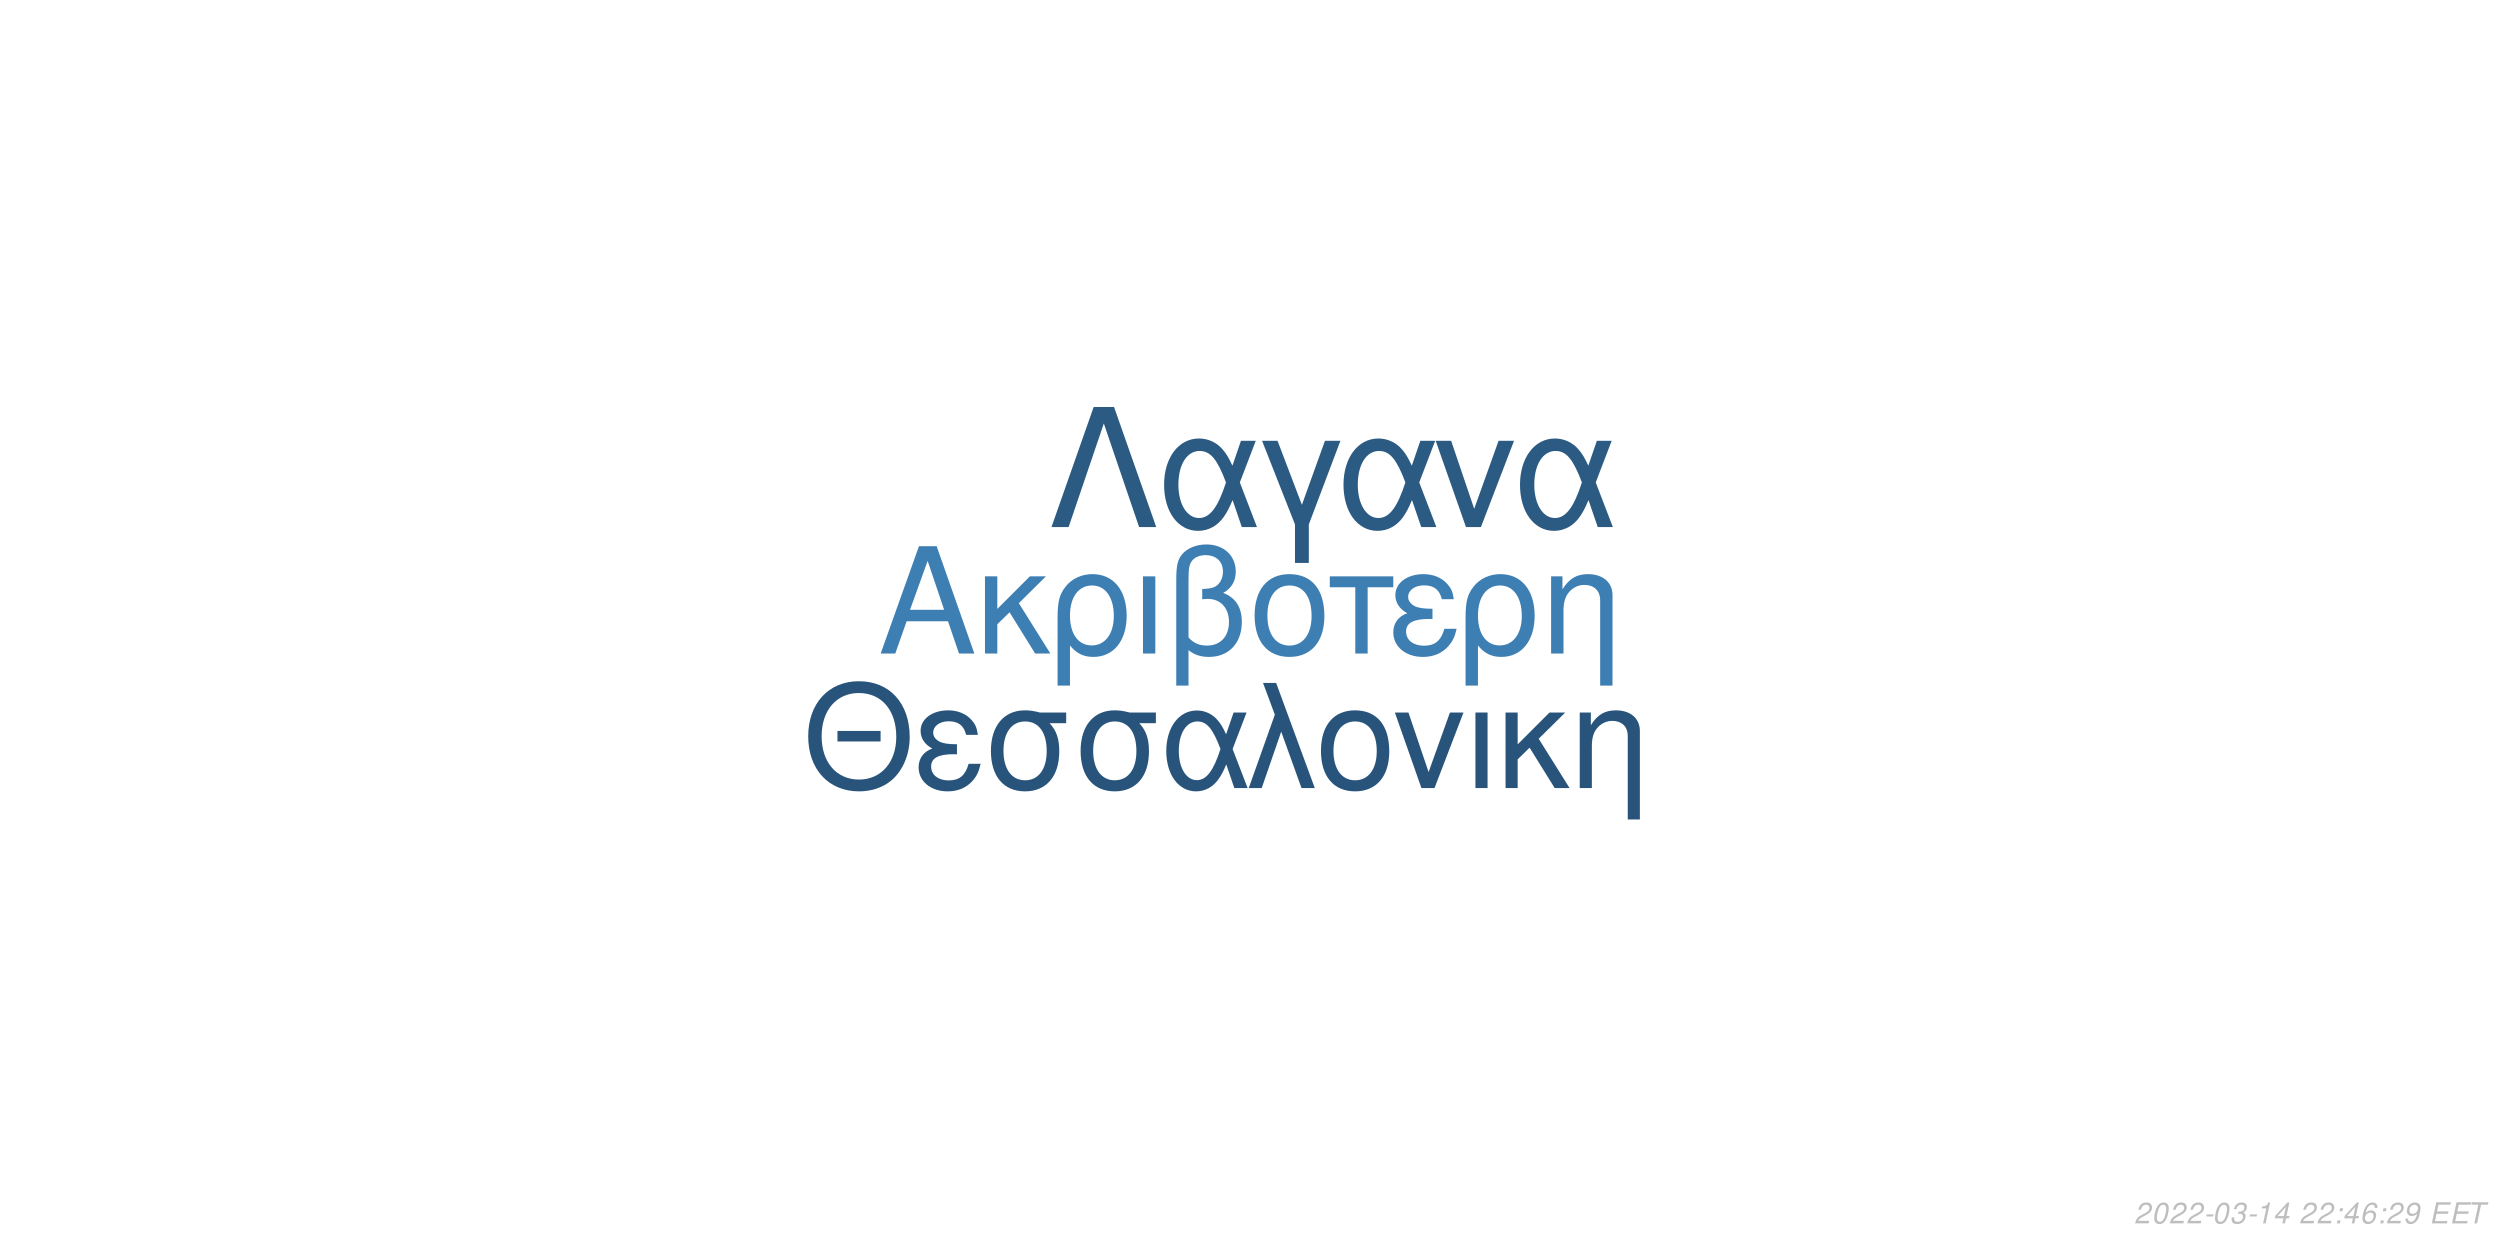
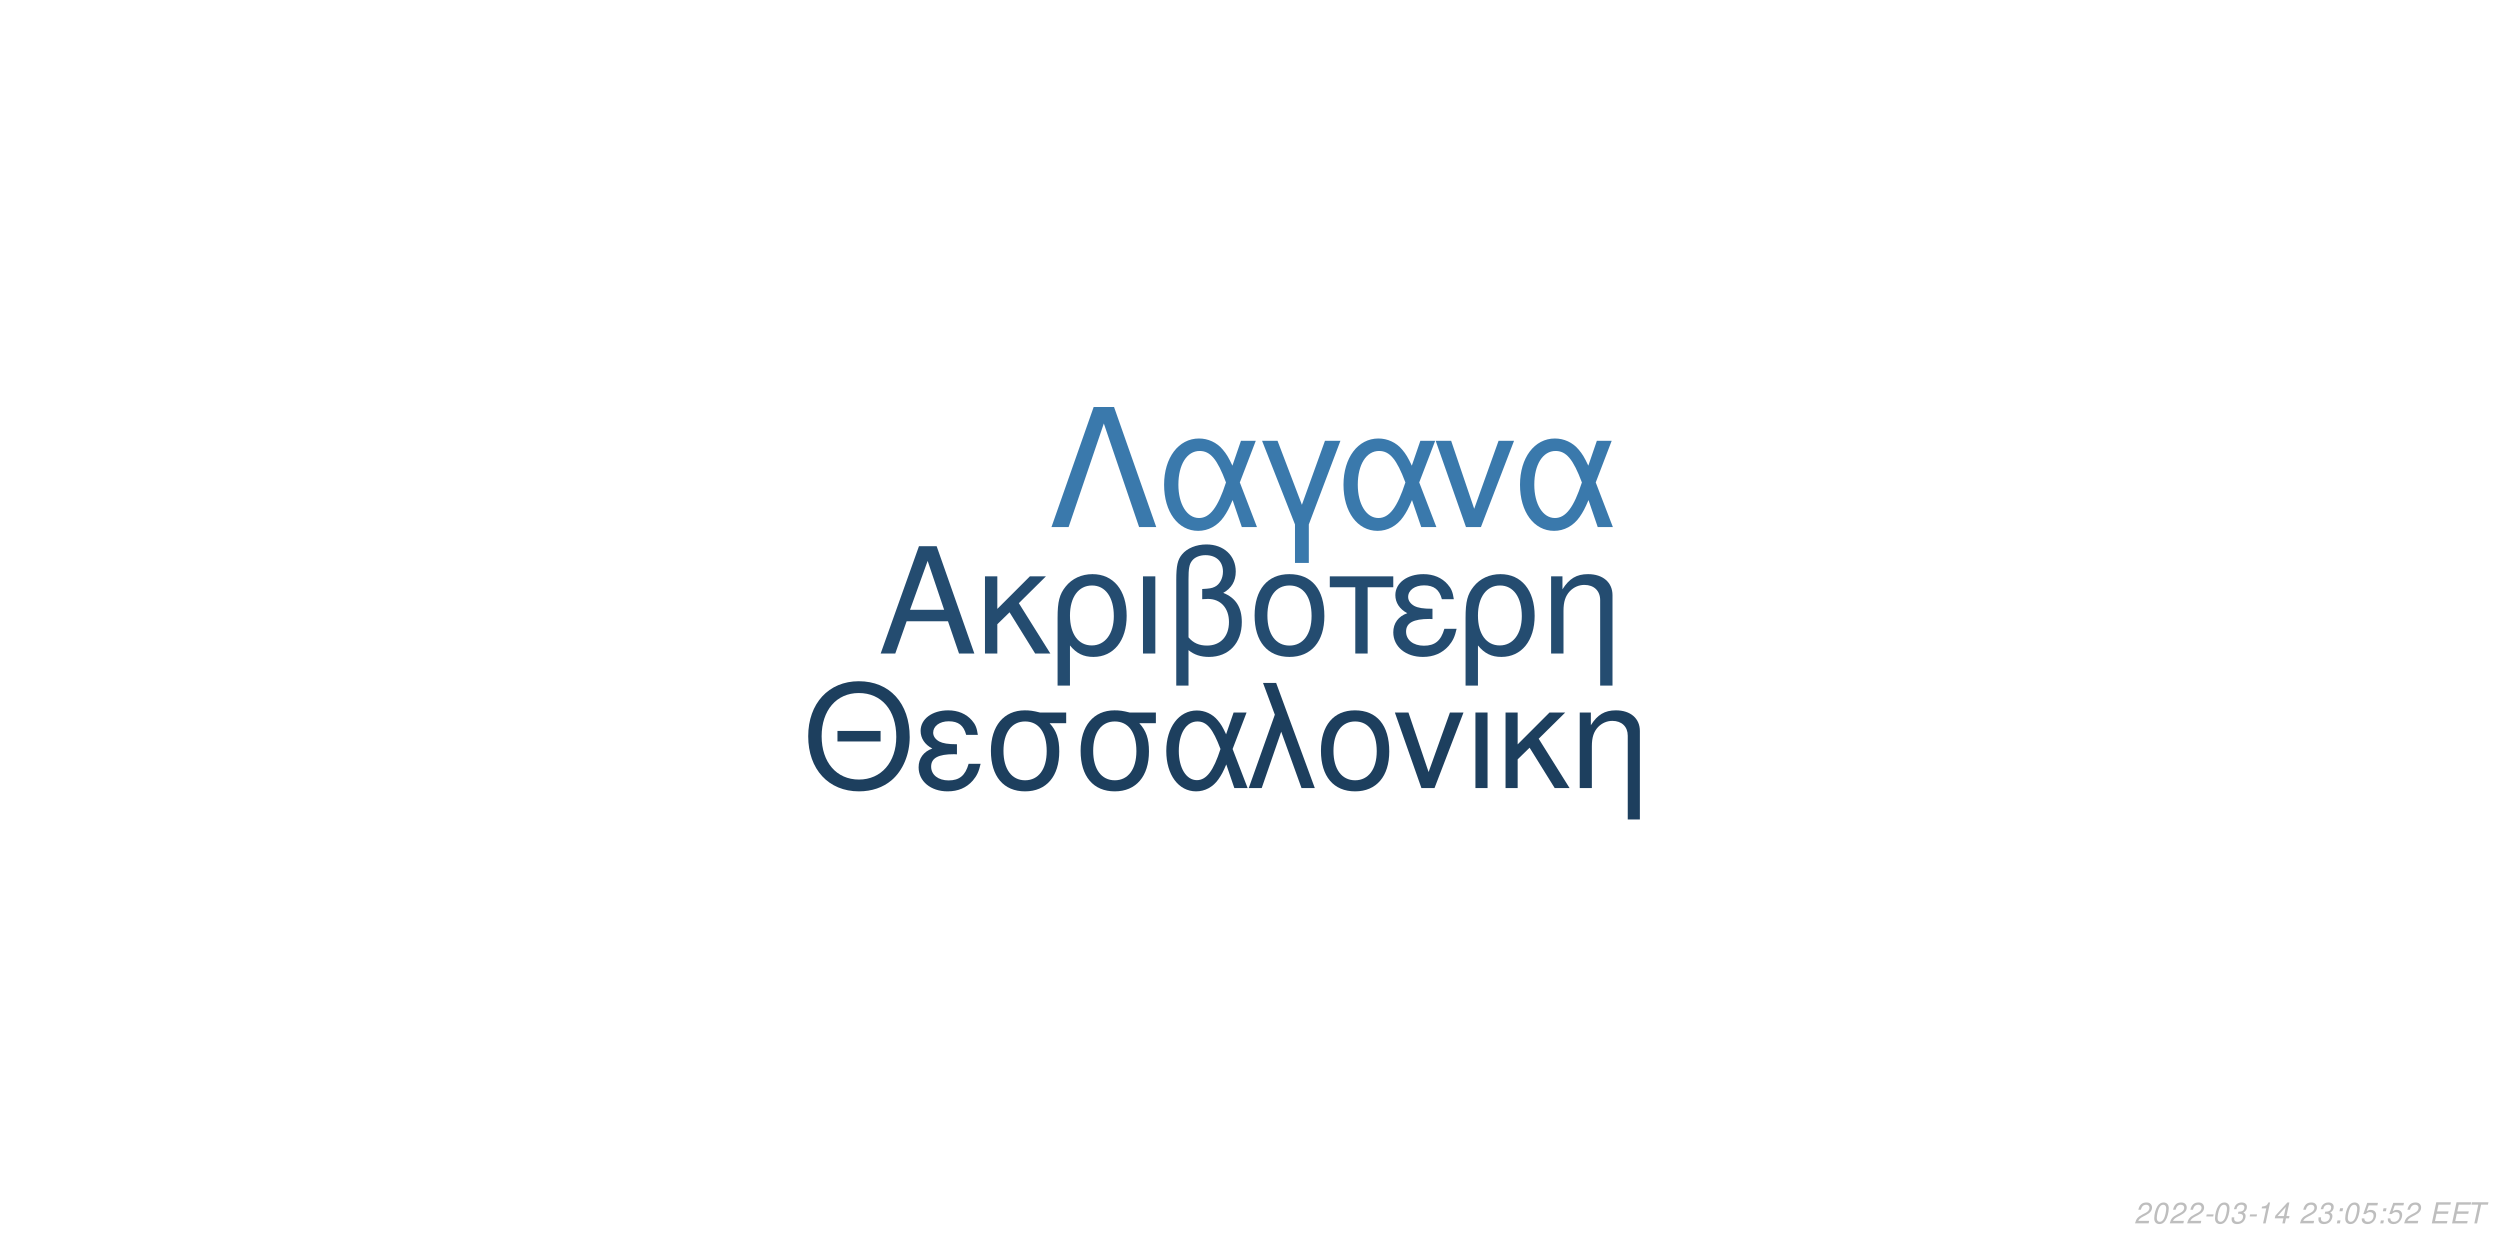
<svg xmlns="http://www.w3.org/2000/svg" xmlns:xlink="http://www.w3.org/1999/xlink" width="864pt" height="432pt" viewBox="0 0 864 432" version="1.1">
  <defs>
    <g>
      <symbol overflow="visible" id="glyph0-0">
        <path style="stroke:none;" d="" />
      </symbol>
      <symbol overflow="visible" id="glyph0-1">
        <path style="stroke:none;" d="M 24.125 -11.141 L 27.938 0 L 33.234 0 L 20.203 -37.094 L 14.094 -37.094 L 0.859 0 L 5.906 0 L 9.828 -11.141 Z M 22.797 -15.109 L 11 -15.109 L 17.094 -32.016 Z M 22.797 -15.109 " />
      </symbol>
      <symbol overflow="visible" id="glyph0-2">
        <path style="stroke:none;" d="M 7.172 -15.422 L 7.172 -26.672 L 2.906 -26.672 L 2.906 0 L 7.172 0 L 7.172 -10.125 L 11.406 -14.25 L 20.25 0 L 25.5 0 L 14.609 -17.406 L 23.969 -26.672 L 18.422 -26.672 Z M 7.172 -15.422 " />
      </symbol>
      <symbol overflow="visible" id="glyph0-3">
        <path style="stroke:none;" d="M 3 11.094 L 7.281 11.094 L 7.281 -2.797 C 9.516 -0.047 11.953 1.172 15.375 1.172 C 22.344 1.172 26.875 -4.422 26.875 -13.031 C 26.875 -21.891 22.297 -27.438 15.062 -27.438 C 11.297 -27.438 7.984 -25.906 5.797 -23.156 C 3.672 -20.516 3 -17.969 3 -12.359 Z M 14.906 -23.516 C 19.547 -23.516 22.438 -19.438 22.438 -12.922 C 22.438 -6.812 19.391 -2.797 14.812 -2.797 C 10.172 -2.797 7.281 -6.766 7.281 -13.125 C 7.281 -19.484 10.234 -23.516 14.906 -23.516 Z M 14.906 -23.516 " />
      </symbol>
      <symbol overflow="visible" id="glyph0-4">
        <path style="stroke:none;" d="M 3.516 0 L 7.781 0 L 7.781 -26.672 L 3.516 -26.672 Z M 3.516 0 " />
      </symbol>
      <symbol overflow="visible" id="glyph0-5">
        <path style="stroke:none;" d="M 4.016 11.094 L 8.25 11.094 L 8.25 -1.172 C 10.172 0.406 12.422 1.172 15.312 1.172 C 22.188 1.172 26.672 -3.609 26.672 -10.891 C 26.672 -15.984 24.578 -19.234 20.25 -20.969 C 23.109 -22.547 24.578 -25.031 24.578 -28.344 C 24.578 -33.844 20.406 -37.703 14.453 -37.703 C 10.938 -37.703 7.734 -36.391 6 -34.25 C 4.484 -32.422 4.016 -30.328 4.016 -25.391 Z M 8.25 -25.656 C 8.25 -29.359 8.5 -30.844 9.469 -32.062 C 10.375 -33.281 12.156 -34 14.094 -34 C 17.812 -34 20.156 -31.812 20.156 -28.297 C 20.156 -25.953 18.984 -23.812 17.297 -23.047 C 16.281 -22.547 15.469 -22.438 12.984 -22.297 L 12.984 -18.781 C 13.734 -18.828 14.344 -18.875 14.969 -18.875 C 19.344 -18.875 22.234 -15.719 22.234 -10.891 C 22.234 -5.906 19.281 -2.75 14.656 -2.75 C 11.953 -2.75 9.922 -3.609 8.25 -5.594 Z M 8.25 -25.656 " />
      </symbol>
      <symbol overflow="visible" id="glyph0-6">
        <path style="stroke:none;" d="M 14.094 -27.438 C 6.562 -27.438 2.094 -22.094 2.094 -13.125 C 2.094 -4.125 6.562 1.172 14.141 1.172 C 21.672 1.172 26.203 -4.172 26.203 -12.922 C 26.203 -22.188 21.828 -27.438 14.094 -27.438 Z M 14.141 -23.516 C 18.938 -23.516 21.781 -19.594 21.781 -12.984 C 21.781 -6.672 18.828 -2.75 14.141 -2.75 C 9.422 -2.75 6.516 -6.672 6.516 -13.125 C 6.516 -19.594 9.422 -23.516 14.141 -23.516 Z M 14.141 -23.516 " />
      </symbol>
      <symbol overflow="visible" id="glyph0-7">
        <path style="stroke:none;" d="M 7.891 0 L 12.156 0 L 12.156 -22.906 L 21.016 -22.906 L 21.016 -26.672 L -0.922 -26.672 L -0.922 -22.906 L 7.891 -22.906 Z M 7.891 0 " />
      </symbol>
      <symbol overflow="visible" id="glyph0-8">
        <path style="stroke:none;" d="M 14.562 -15.469 C 11.344 -15.469 9.562 -15.781 8.297 -16.438 C 6.922 -17.203 6.156 -18.328 6.156 -19.547 C 6.156 -21.891 8.453 -23.562 11.656 -23.562 C 15.062 -23.562 16.953 -22.094 17.812 -18.781 L 21.938 -18.781 C 21.578 -21.266 21.062 -22.5 19.797 -23.922 C 17.812 -26.203 14.906 -27.438 11.453 -27.438 C 5.797 -27.438 1.734 -24.375 1.734 -20.203 C 1.734 -17.609 3.156 -15.375 5.859 -13.938 C 2.797 -12.875 1.016 -10.484 1.016 -7.328 C 1.016 -2.391 5.297 1.172 11.25 1.172 C 14.969 1.172 17.906 -0.109 20.156 -2.641 C 21.578 -4.328 22.297 -5.797 22.906 -8.547 L 18.672 -8.547 C 17.5 -4.422 15.422 -2.703 11.609 -2.703 C 7.938 -2.703 5.438 -4.688 5.438 -7.578 C 5.438 -10.578 7.938 -11.953 13.484 -11.953 C 13.641 -11.953 14.094 -11.953 14.562 -11.906 Z M 14.562 -15.469 " />
      </symbol>
      <symbol overflow="visible" id="glyph0-9">
        <path style="stroke:none;" d="M 3.562 -26.672 L 3.562 0 L 7.844 0 L 7.844 -14.703 C 7.844 -17.906 8.5 -19.891 10.031 -21.531 C 11.406 -22.953 13.188 -23.719 15.062 -23.719 C 18.375 -23.719 20.516 -21.672 20.516 -18.469 L 20.516 11.094 L 24.781 11.094 L 24.781 -20.156 C 24.781 -24.578 21.469 -27.438 16.328 -27.438 C 12.359 -27.438 9.828 -25.906 7.484 -22.188 L 7.484 -26.672 Z M 3.562 -26.672 " />
      </symbol>
      <symbol overflow="visible" id="glyph1-0">
        <path style="stroke:none;" d="" />
      </symbol>
      <symbol overflow="visible" id="glyph1-1">
        <path style="stroke:none;" d="M 26.859 -19.734 L 11.953 -19.734 L 11.953 -16.094 L 26.859 -16.094 Z M 19.328 -36.922 C 8.922 -36.922 1.844 -29.25 1.844 -17.891 C 1.844 -6.484 8.875 1.141 19.391 1.141 C 23.812 1.141 27.703 -0.203 30.641 -2.688 C 34.578 -6.031 36.922 -11.656 36.922 -17.594 C 36.922 -29.297 30 -36.922 19.328 -36.922 Z M 19.328 -32.844 C 27.203 -32.844 32.281 -26.906 32.281 -17.688 C 32.281 -8.922 27.062 -2.938 19.391 -2.938 C 11.609 -2.938 6.484 -8.922 6.484 -17.891 C 6.484 -26.859 11.609 -32.844 19.328 -32.844 Z M 19.328 -32.844 " />
      </symbol>
      <symbol overflow="visible" id="glyph1-2">
        <path style="stroke:none;" d="M 14.25 -15.141 C 11.109 -15.141 9.375 -15.453 8.125 -16.094 C 6.781 -16.844 6.031 -17.938 6.031 -19.141 C 6.031 -21.422 8.266 -23.078 11.406 -23.078 C 14.75 -23.078 16.594 -21.625 17.438 -18.391 L 21.469 -18.391 C 21.125 -20.828 20.625 -22.031 19.391 -23.422 C 17.438 -25.656 14.594 -26.859 11.219 -26.859 C 5.688 -26.859 1.688 -23.875 1.688 -19.781 C 1.688 -17.234 3.094 -15.047 5.734 -13.656 C 2.734 -12.609 1 -10.266 1 -7.172 C 1 -2.344 5.188 1.141 11.016 1.141 C 14.656 1.141 17.547 -0.094 19.734 -2.594 C 21.125 -4.234 21.828 -5.688 22.422 -8.375 L 18.281 -8.375 C 17.141 -4.328 15.094 -2.641 11.359 -2.641 C 7.766 -2.641 5.328 -4.578 5.328 -7.422 C 5.328 -10.359 7.766 -11.703 13.203 -11.703 C 13.359 -11.703 13.797 -11.703 14.25 -11.656 Z M 14.25 -15.141 " />
      </symbol>
      <symbol overflow="visible" id="glyph1-3">
        <path style="stroke:none;" d="M 29 -26.109 L 19.938 -26.109 C 17.594 -26.703 16.438 -26.859 14.703 -26.859 C 7.469 -26.859 2.984 -21.469 2.984 -12.859 C 2.984 -4.031 7.375 1.141 14.797 1.141 C 22.172 1.141 26.609 -4.078 26.609 -12.656 C 26.609 -17.047 25.656 -19.828 23.266 -22.422 L 29 -22.422 Z M 14.797 -23.016 C 19.531 -23.016 22.266 -19.234 22.266 -12.75 C 22.266 -6.531 19.438 -2.688 14.797 -2.688 C 10.172 -2.688 7.328 -6.531 7.328 -12.859 C 7.328 -19.188 10.172 -23.016 14.797 -23.016 Z M 14.797 -23.016 " />
      </symbol>
      <symbol overflow="visible" id="glyph1-4">
        <path style="stroke:none;" d="M 29.344 -26.109 L 24.859 -26.109 L 22.266 -18.578 C 21.125 -21.031 20.484 -22.125 19.328 -23.469 C 17.547 -25.609 14.906 -26.812 12.156 -26.812 C 5.984 -26.812 1.594 -20.984 1.594 -12.812 C 1.594 -4.578 5.828 1.141 11.906 1.141 C 14.953 1.141 17.734 -0.344 19.625 -3.047 C 20.672 -4.531 21.281 -5.688 22.328 -8.172 L 25.109 0 L 29.703 0 L 24.516 -13.5 Z M 20.328 -13.5 C 17.891 -5.922 15.453 -2.734 12.156 -2.734 C 8.516 -2.734 5.922 -6.922 5.922 -12.812 C 5.922 -18.938 8.516 -23.016 12.359 -23.016 C 15.594 -23.016 17.688 -20.531 20.328 -13.5 Z M 20.328 -13.5 " />
      </symbol>
      <symbol overflow="visible" id="glyph1-5">
        <path style="stroke:none;" d="M 1.094 0 L 5.578 0 L 12.312 -19.484 L 19.328 0 L 23.922 0 L 10.562 -36.328 L 6.031 -36.328 L 10.109 -25.359 Z M 1.094 0 " />
      </symbol>
      <symbol overflow="visible" id="glyph1-6">
        <path style="stroke:none;" d="M 13.797 -26.859 C 6.422 -26.859 2.047 -21.625 2.047 -12.859 C 2.047 -4.031 6.422 1.141 13.859 1.141 C 21.234 1.141 25.656 -4.078 25.656 -12.656 C 25.656 -21.719 21.375 -26.859 13.797 -26.859 Z M 13.859 -23.016 C 18.531 -23.016 21.328 -19.188 21.328 -12.703 C 21.328 -6.531 18.438 -2.688 13.859 -2.688 C 9.219 -2.688 6.375 -6.531 6.375 -12.859 C 6.375 -19.188 9.219 -23.016 13.859 -23.016 Z M 13.859 -23.016 " />
      </symbol>
      <symbol overflow="visible" id="glyph1-7">
        <path style="stroke:none;" d="M 14.297 0 L 24.312 -26.109 L 19.625 -26.109 L 12.25 -5.531 L 5.281 -26.109 L 0.594 -26.109 L 9.766 0 Z M 14.297 0 " />
      </symbol>
      <symbol overflow="visible" id="glyph1-8">
        <path style="stroke:none;" d="M 3.438 0 L 7.625 0 L 7.625 -26.109 L 3.438 -26.109 Z M 3.438 0 " />
      </symbol>
      <symbol overflow="visible" id="glyph1-9">
        <path style="stroke:none;" d="M 7.031 -15.094 L 7.031 -26.109 L 2.844 -26.109 L 2.844 0 L 7.031 0 L 7.031 -9.922 L 11.156 -13.953 L 19.828 0 L 24.969 0 L 14.297 -17.047 L 23.469 -26.109 L 18.031 -26.109 Z M 7.031 -15.094 " />
      </symbol>
      <symbol overflow="visible" id="glyph1-10">
        <path style="stroke:none;" d="M 3.484 -26.109 L 3.484 0 L 7.672 0 L 7.672 -14.406 C 7.672 -17.547 8.328 -19.484 9.812 -21.078 C 11.156 -22.469 12.906 -23.219 14.75 -23.219 C 17.984 -23.219 20.078 -21.234 20.078 -18.094 L 20.078 10.859 L 24.266 10.859 L 24.266 -19.734 C 24.266 -24.062 21.031 -26.859 16 -26.859 C 12.109 -26.859 9.609 -25.359 7.328 -21.719 L 7.328 -26.109 Z M 3.484 -26.109 " />
      </symbol>
      <symbol overflow="visible" id="glyph2-0">
        <path style="stroke:none;" d="" />
      </symbol>
      <symbol overflow="visible" id="glyph2-1">
        <path style="stroke:none;" d="M 22.531 -41.484 L 15.484 -41.484 L 0.906 0 L 6.828 0 L 19 -35.797 L 31.188 0 L 37.109 0 Z M 22.531 -41.484 " />
      </symbol>
      <symbol overflow="visible" id="glyph2-2">
        <path style="stroke:none;" d="M 33.516 -29.812 L 28.391 -29.812 L 25.438 -21.219 C 24.125 -24.016 23.391 -25.266 22.078 -26.797 C 20.031 -29.25 17.016 -30.609 13.891 -30.609 C 6.828 -30.609 1.828 -23.953 1.828 -14.625 C 1.828 -5.234 6.656 1.312 13.594 1.312 C 17.078 1.312 20.266 -0.391 22.422 -3.469 C 23.609 -5.172 24.297 -6.484 25.5 -9.328 L 28.688 0 L 33.922 0 L 28 -15.422 Z M 23.219 -15.422 C 20.422 -6.766 17.641 -3.125 13.891 -3.125 C 9.734 -3.125 6.766 -7.906 6.766 -14.625 C 6.766 -21.625 9.734 -26.297 14.109 -26.297 C 17.812 -26.297 20.203 -23.453 23.219 -15.422 Z M 23.219 -15.422 " />
      </symbol>
      <symbol overflow="visible" id="glyph2-3">
        <path style="stroke:none;" d="M 12.062 12.406 L 16.844 12.406 L 16.844 -0.906 L 27.766 -29.812 L 22.422 -29.812 L 14.453 -7.688 L 6.031 -29.812 L 0.688 -29.812 L 12.062 -0.906 Z M 12.062 12.406 " />
      </symbol>
      <symbol overflow="visible" id="glyph2-4">
        <path style="stroke:none;" d="M 16.328 0 L 27.766 -29.812 L 22.422 -29.812 L 14 -6.312 L 6.031 -29.812 L 0.688 -29.812 L 11.156 0 Z M 16.328 0 " />
      </symbol>
      <symbol overflow="visible" id="glyph3-0">
        <path style="stroke:none;" d="" />
      </symbol>
      <symbol overflow="visible" id="glyph3-1">
        <path style="stroke:none;" d="M 5.234 -0.875 L 1.469 -0.875 C 1.641 -1.375 2.203 -1.891 3.109 -2.344 L 4.234 -2.938 C 5.562 -3.625 6.219 -4.469 6.219 -5.484 C 6.219 -5.938 6.062 -6.359 5.797 -6.656 C 5.469 -7.047 4.984 -7.234 4.312 -7.234 C 2.766 -7.234 1.891 -6.453 1.484 -4.734 L 2.375 -4.734 C 2.484 -5.188 2.609 -5.484 2.797 -5.75 C 3.094 -6.203 3.609 -6.453 4.188 -6.453 C 4.891 -6.453 5.344 -6.031 5.344 -5.375 C 5.344 -4.703 4.859 -4.094 4.016 -3.656 L 2.984 -3.125 C 1.234 -2.188 0.797 -1.656 0.344 -0.016 L 5.047 -0.016 Z M 5.234 -0.875 " />
      </symbol>
      <symbol overflow="visible" id="glyph3-2">
        <path style="stroke:none;" d="M 4.203 -7.234 C 3.375 -7.234 2.688 -6.812 2.125 -5.984 C 1.484 -5.047 0.984 -3.188 0.984 -1.734 C 0.984 -1.109 1.172 -0.562 1.484 -0.266 C 1.797 0.047 2.281 0.234 2.766 0.234 C 3.625 0.234 4.281 -0.156 4.859 -1.016 C 5.516 -1.953 6 -3.797 6 -5.266 C 6 -6.5 5.328 -7.234 4.203 -7.234 Z M 4.094 -6.453 C 4.734 -6.453 5.125 -5.984 5.125 -5.156 C 5.125 -4.203 4.781 -2.625 4.406 -1.812 C 3.984 -0.938 3.516 -0.547 2.875 -0.547 C 2.25 -0.547 1.875 -1.031 1.875 -1.828 C 1.875 -2.797 2.203 -4.344 2.594 -5.203 C 2.984 -6.047 3.453 -6.453 4.094 -6.453 Z M 4.094 -6.453 " />
      </symbol>
      <symbol overflow="visible" id="glyph3-3">
        <path style="stroke:none;" d="M 3.516 -3.125 L 1.125 -3.125 L 0.969 -2.406 L 3.359 -2.406 Z M 3.516 -3.125 " />
      </symbol>
      <symbol overflow="visible" id="glyph3-4">
        <path style="stroke:none;" d="M 2.922 -3.312 C 3.125 -3.344 3.234 -3.344 3.375 -3.344 C 4.203 -3.344 4.688 -3 4.688 -2.406 C 4.688 -1.312 3.906 -0.547 2.781 -0.547 C 2.047 -0.547 1.594 -0.938 1.594 -1.562 C 1.594 -1.719 1.609 -1.844 1.656 -2.094 L 0.766 -2.094 C 0.734 -1.797 0.719 -1.641 0.719 -1.469 C 0.719 -0.375 1.406 0.234 2.641 0.234 C 3.547 0.234 4.297 -0.078 4.812 -0.656 C 5.266 -1.156 5.562 -1.875 5.562 -2.547 C 5.562 -3.125 5.344 -3.453 4.797 -3.734 C 5.641 -4.234 6.016 -4.844 6.016 -5.734 C 6.016 -6.656 5.312 -7.234 4.203 -7.234 C 3.375 -7.234 2.672 -6.938 2.188 -6.375 C 1.891 -6.031 1.703 -5.641 1.516 -4.906 L 2.391 -4.906 C 2.5 -5.359 2.594 -5.594 2.734 -5.812 C 3.047 -6.234 3.516 -6.453 4.078 -6.453 C 4.734 -6.453 5.141 -6.125 5.141 -5.578 C 5.141 -5.188 5.016 -4.797 4.797 -4.547 C 4.516 -4.234 4 -4.062 3.266 -4.062 L 3.078 -4.062 Z M 2.922 -3.312 " />
      </symbol>
      <symbol overflow="visible" id="glyph3-5">
        <path style="stroke:none;" d="M 3.703 -5.188 L 2.594 0 L 3.469 0 L 5.016 -7.234 L 4.438 -7.234 C 3.906 -6.156 3.688 -6.016 2.234 -5.812 L 2.109 -5.188 Z M 3.703 -5.188 " />
      </symbol>
      <symbol overflow="visible" id="glyph3-6">
        <path style="stroke:none;" d="M 3.625 -1.75 L 3.266 0 L 4.141 0 L 4.516 -1.75 L 5.562 -1.75 L 5.734 -2.531 L 4.688 -2.531 L 5.688 -7.234 L 5.016 -7.234 L 0.844 -2.672 L 0.641 -1.75 Z M 3.797 -2.531 L 1.594 -2.531 L 4.469 -5.703 Z M 3.797 -2.531 " />
      </symbol>
      <symbol overflow="visible" id="glyph3-7">
        <path style="stroke:none;" d="" />
      </symbol>
      <symbol overflow="visible" id="glyph3-8">
        <path style="stroke:none;" d="M 2.359 -1.031 L 1.312 -1.031 L 1.094 0 L 2.141 0 Z M 3.266 -5.234 L 2.219 -5.234 L 2 -4.203 L 3.047 -4.203 Z M 3.266 -5.234 " />
      </symbol>
      <symbol overflow="visible" id="glyph3-9">
-         <path style="stroke:none;" d="M 6.125 -5.344 L 6.141 -5.625 C 6.141 -6.609 5.453 -7.234 4.391 -7.234 C 3.438 -7.234 2.641 -6.719 2.016 -5.703 C 1.422 -4.781 0.938 -2.953 0.938 -1.688 C 0.938 -0.516 1.688 0.234 2.859 0.234 C 3.703 0.234 4.438 -0.156 5 -0.875 C 5.406 -1.422 5.672 -2.156 5.672 -2.766 C 5.672 -3.812 4.969 -4.5 3.906 -4.5 C 3.234 -4.5 2.672 -4.234 2.094 -3.625 C 2.406 -5.375 3.234 -6.453 4.25 -6.453 C 4.703 -6.453 5.062 -6.234 5.172 -5.844 C 5.203 -5.719 5.234 -5.578 5.25 -5.344 Z M 3.656 -3.734 C 4.344 -3.734 4.797 -3.281 4.797 -2.625 C 4.797 -1.469 3.984 -0.547 2.984 -0.547 C 2.297 -0.547 1.812 -1.047 1.812 -1.766 C 1.812 -2.859 2.625 -3.734 3.656 -3.734 Z M 3.656 -3.734 " />
+         <path style="stroke:none;" d="M 6.297 -7.094 L 2.594 -7.094 L 1.234 -3.234 L 2.047 -3.234 C 2.656 -3.766 2.938 -3.906 3.531 -3.906 C 4.328 -3.906 4.797 -3.453 4.797 -2.688 C 4.797 -1.438 3.969 -0.547 2.828 -0.547 C 2.031 -0.547 1.609 -0.938 1.578 -1.734 L 0.703 -1.734 L 0.703 -1.516 C 0.703 -0.938 0.844 -0.547 1.188 -0.266 C 1.562 0.062 2.078 0.234 2.703 0.234 C 3.656 0.234 4.391 -0.156 4.984 -0.922 C 5.422 -1.5 5.672 -2.234 5.672 -2.953 C 5.672 -4 4.938 -4.672 3.812 -4.672 C 3.328 -4.672 2.906 -4.547 2.406 -4.234 L 3.109 -6.219 L 6.109 -6.219 Z M 6.297 -7.094 " />
      </symbol>
      <symbol overflow="visible" id="glyph3-10">
-         <path style="stroke:none;" d="M 0.844 -1.656 C 0.844 -1.547 0.844 -1.438 0.844 -1.375 C 0.844 -0.406 1.531 0.234 2.578 0.234 C 3.203 0.234 3.766 0.016 4.297 -0.438 C 4.938 -1 5.312 -1.656 5.594 -2.719 C 5.844 -3.672 6.016 -4.766 6.016 -5.375 C 6.016 -5.844 5.844 -6.328 5.547 -6.656 C 5.203 -7.031 4.703 -7.234 4.062 -7.234 C 2.516 -7.234 1.297 -5.938 1.297 -4.266 C 1.297 -3.203 1.984 -2.547 3.047 -2.547 C 3.484 -2.547 3.953 -2.672 4.281 -2.891 C 4.406 -2.984 4.547 -3.078 4.828 -3.344 C 4.438 -1.484 3.703 -0.547 2.703 -0.547 C 2.109 -0.547 1.719 -0.938 1.719 -1.547 L 1.719 -1.656 Z M 3.953 -6.453 C 4.625 -6.453 5.141 -5.953 5.141 -5.281 C 5.141 -4.188 4.312 -3.312 3.297 -3.312 C 2.594 -3.312 2.172 -3.734 2.172 -4.453 C 2.172 -5.562 2.984 -6.453 3.953 -6.453 Z M 3.953 -6.453 " />
+         <path style="stroke:none;" d="M 2.547 -3.312 L 6.5 -3.312 L 6.688 -4.141 L 2.719 -4.141 L 3.219 -6.469 L 7.344 -6.469 L 7.516 -7.297 L 2.453 -7.297 L 0.906 0 L 6.125 0 L 6.297 -0.812 L 2.016 -0.812 Z M 2.547 -3.312 " />
      </symbol>
      <symbol overflow="visible" id="glyph3-11">
-         <path style="stroke:none;" d="M 2.547 -3.312 L 6.5 -3.312 L 6.688 -4.141 L 2.719 -4.141 L 3.219 -6.469 L 7.344 -6.469 L 7.516 -7.297 L 2.453 -7.297 L 0.906 0 L 6.125 0 L 6.297 -0.812 L 2.016 -0.812 Z M 2.547 -3.312 " />
-       </symbol>
-       <symbol overflow="visible" id="glyph3-12">
        <path style="stroke:none;" d="M 4.938 -6.469 L 7.312 -6.469 L 7.484 -7.297 L 1.75 -7.297 L 1.578 -6.469 L 3.984 -6.469 L 2.609 0 L 3.547 0 Z M 4.938 -6.469 " />
      </symbol>
    </g>
  </defs>
  <g id="surface1">
    <rect x="0" y="0" width="864" height="432" style="fill:rgb(100%,100%,100%);fill-opacity:1;stroke:none;" />
-     <g style="fill:rgb(23.922%,49.412%,70.196%);fill-opacity:1;">
+     <g style="fill:rgb(14.118%,29.804%,43.922%);fill-opacity:1;">
      <use xlink:href="#glyph0-1" x="303.5" y="225.861" />
      <use xlink:href="#glyph0-2" x="337.5" y="225.861" />
      <use xlink:href="#glyph0-3" x="362.5" y="225.861" />
      <use xlink:href="#glyph0-4" x="391.5" y="225.861" />
      <use xlink:href="#glyph0-5" x="402.5" y="225.861" />
      <use xlink:href="#glyph0-6" x="431.5" y="225.861" />
      <use xlink:href="#glyph0-7" x="460.5" y="225.861" />
      <use xlink:href="#glyph0-8" x="480.5" y="225.861" />
      <use xlink:href="#glyph0-3" x="503.5" y="225.861" />
      <use xlink:href="#glyph0-9" x="532.5" y="225.861" />
    </g>
-     <g style="fill:rgb(15.686%,32.941%,48.235%);fill-opacity:1;">
+     <g style="fill:rgb(11.373%,24.706%,36.863%);fill-opacity:1;">
      <use xlink:href="#glyph1-1" x="277.473" y="272.354" />
      <use xlink:href="#glyph1-2" x="316.473" y="272.354" />
      <use xlink:href="#glyph1-3" x="339.473" y="272.354" />
      <use xlink:href="#glyph1-3" x="370.473" y="272.354" />
      <use xlink:href="#glyph1-4" x="401.473" y="272.354" />
      <use xlink:href="#glyph1-5" x="430.473" y="272.354" />
      <use xlink:href="#glyph1-6" x="454.473" y="272.354" />
      <use xlink:href="#glyph1-7" x="481.473" y="272.354" />
      <use xlink:href="#glyph1-8" x="506.473" y="272.354" />
      <use xlink:href="#glyph1-9" x="517.473" y="272.354" />
      <use xlink:href="#glyph1-10" x="542.473" y="272.354" />
    </g>
-     <g style="fill:rgb(16.863%,35.294%,50.98%);fill-opacity:1;">
+     <g style="fill:rgb(22.745%,47.451%,67.451%);fill-opacity:1;">
      <use xlink:href="#glyph2-1" x="362.484" y="182.152" />
      <use xlink:href="#glyph2-2" x="400.484" y="182.152" />
      <use xlink:href="#glyph2-3" x="435.484" y="182.152" />
      <use xlink:href="#glyph2-2" x="462.484" y="182.152" />
      <use xlink:href="#glyph2-4" x="495.484" y="182.152" />
      <use xlink:href="#glyph2-2" x="523.484" y="182.152" />
    </g>
    <g style="fill:rgb(74.51%,74.51%,74.51%);fill-opacity:1;">
      <use xlink:href="#glyph3-1" x="737.52" y="422.81" />
      <use xlink:href="#glyph3-2" x="743.52" y="422.81" />
      <use xlink:href="#glyph3-1" x="749.52" y="422.81" />
      <use xlink:href="#glyph3-1" x="755.52" y="422.81" />
      <use xlink:href="#glyph3-3" x="761.52" y="422.81" />
      <use xlink:href="#glyph3-2" x="764.52" y="422.81" />
      <use xlink:href="#glyph3-4" x="770.52" y="422.81" />
      <use xlink:href="#glyph3-3" x="776.52" y="422.81" />
      <use xlink:href="#glyph3-5" x="779.52" y="422.81" />
      <use xlink:href="#glyph3-6" x="785.52" y="422.81" />
      <use xlink:href="#glyph3-7" x="791.52" y="422.81" />
      <use xlink:href="#glyph3-1" x="794.52" y="422.81" />
-       <use xlink:href="#glyph3-1" x="800.52" y="422.81" />
+       <use xlink:href="#glyph3-4" x="800.52" y="422.81" />
      <use xlink:href="#glyph3-8" x="806.52" y="422.81" />
-       <use xlink:href="#glyph3-6" x="809.52" y="422.81" />
+       <use xlink:href="#glyph3-2" x="809.52" y="422.81" />
      <use xlink:href="#glyph3-9" x="815.52" y="422.81" />
      <use xlink:href="#glyph3-8" x="821.52" y="422.81" />
-       <use xlink:href="#glyph3-1" x="824.52" y="422.81" />
-       <use xlink:href="#glyph3-10" x="830.52" y="422.81" />
+       <use xlink:href="#glyph3-9" x="824.52" y="422.81" />
+       <use xlink:href="#glyph3-1" x="830.52" y="422.81" />
      <use xlink:href="#glyph3-7" x="836.52" y="422.81" />
-       <use xlink:href="#glyph3-11" x="839.52" y="422.81" />
-       <use xlink:href="#glyph3-11" x="846.52" y="422.81" />
-       <use xlink:href="#glyph3-12" x="852.52" y="422.81" />
+       <use xlink:href="#glyph3-10" x="839.52" y="422.81" />
+       <use xlink:href="#glyph3-10" x="846.52" y="422.81" />
+       <use xlink:href="#glyph3-11" x="852.52" y="422.81" />
    </g>
  </g>
</svg>
